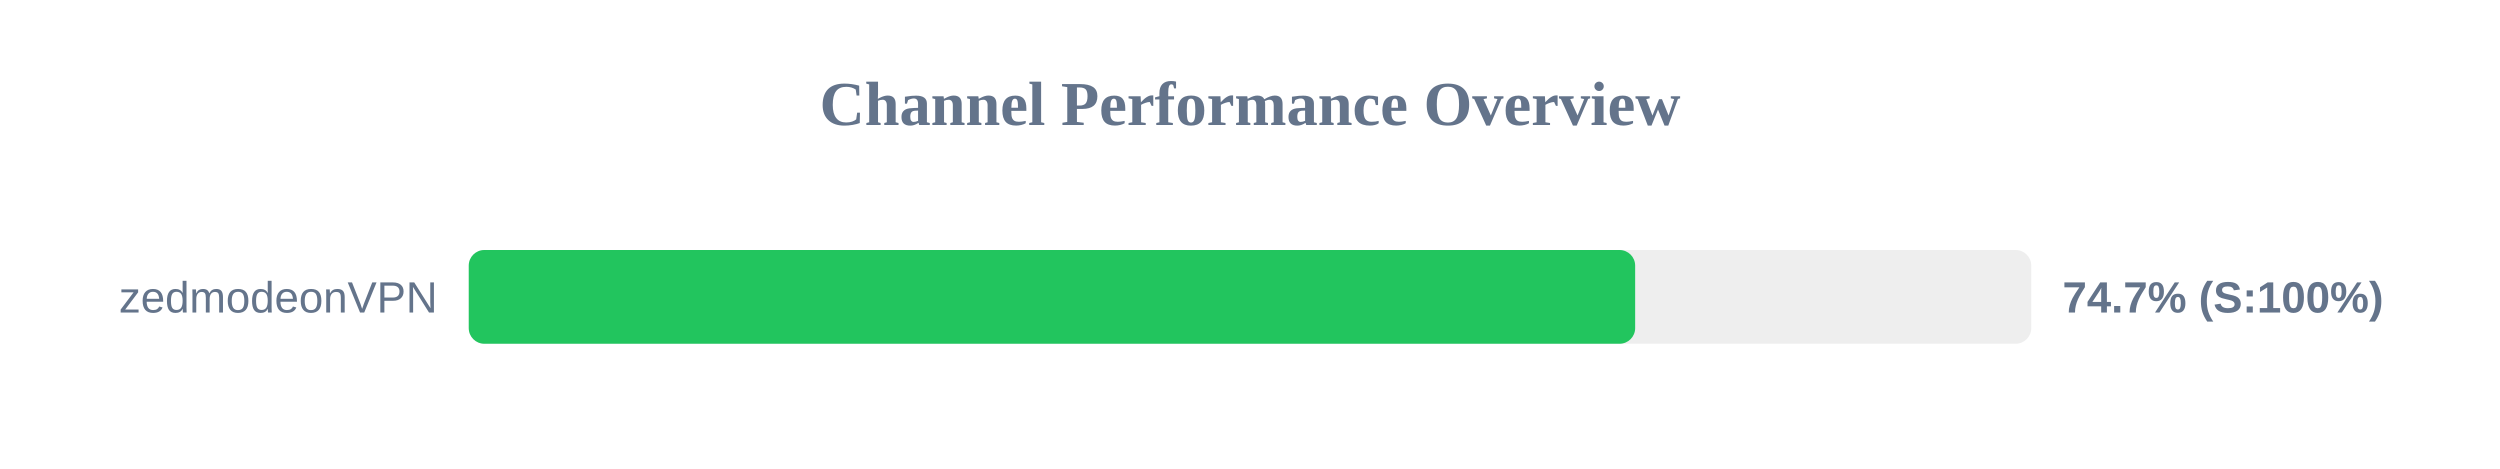
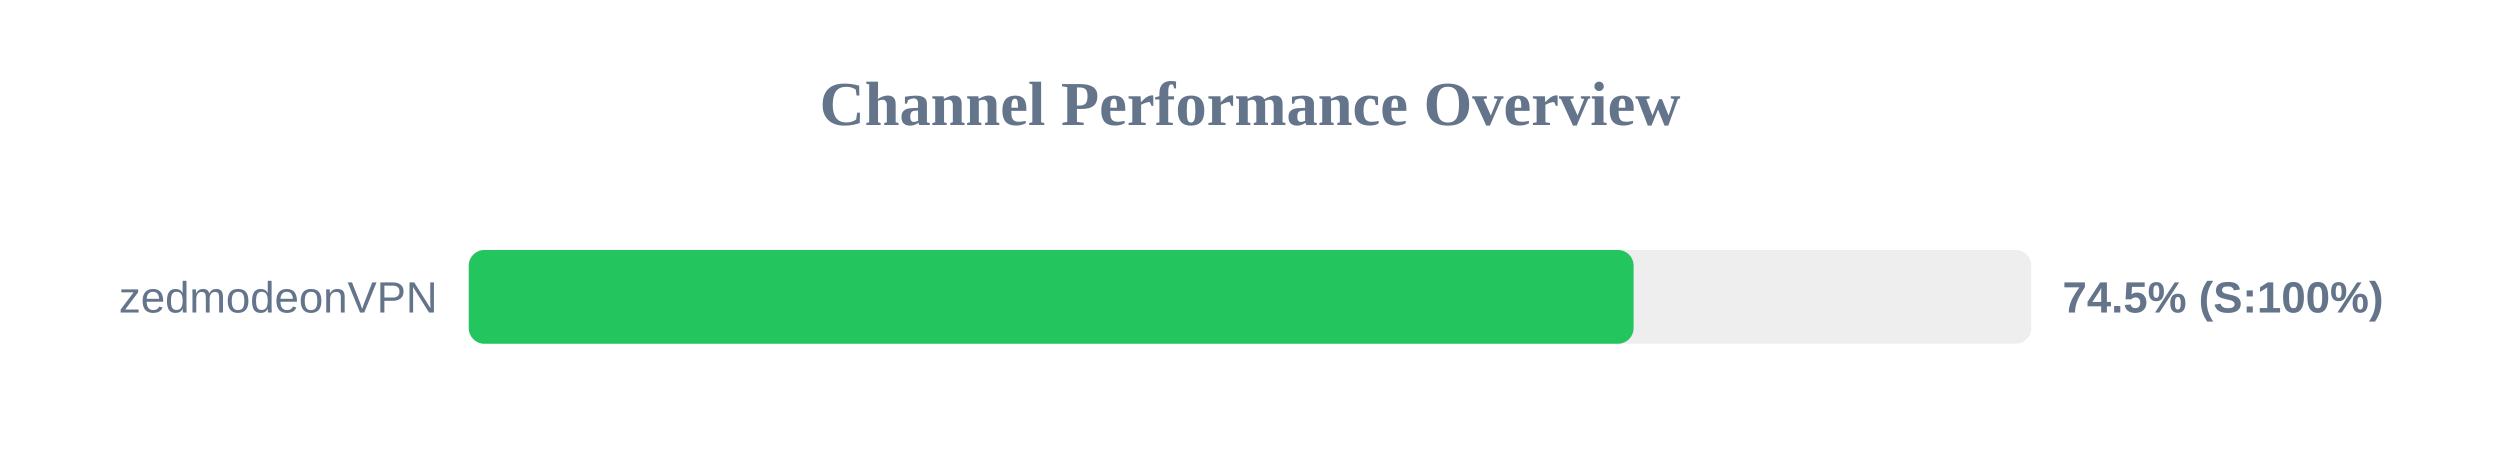
<svg xmlns="http://www.w3.org/2000/svg" width="800" height="150" version="1.1">
  <style>
        .row { font: 14px Arial; fill: #64748b; }
        .score { font: bold 14px Arial; fill: #64748b; }
    </style>
  <text x="400" y="40" text-anchor="middle" font-size="20px" font-weight="bold" fill="#64748b">Channel Performance Overview</text>
  <rect x="150" y="80" width="500" height="30" fill="#eee" rx="5" />
-   <rect x="150" y="80" width="373.25" height="30" fill="#22c55e" rx="5" />
+   <rect x="150" y="80" width="372.75" height="30" fill="#22c55e" rx="5" />
  <text x="140" y="100" text-anchor="end" class="row">zedmodeonVPN</text>
-   <text x="660" y="100" text-anchor="start" class="score">74.7% (S:100%)</text>
+   <text x="660" y="100" text-anchor="start" class="score">74.5% (S:100%)</text>
</svg>
